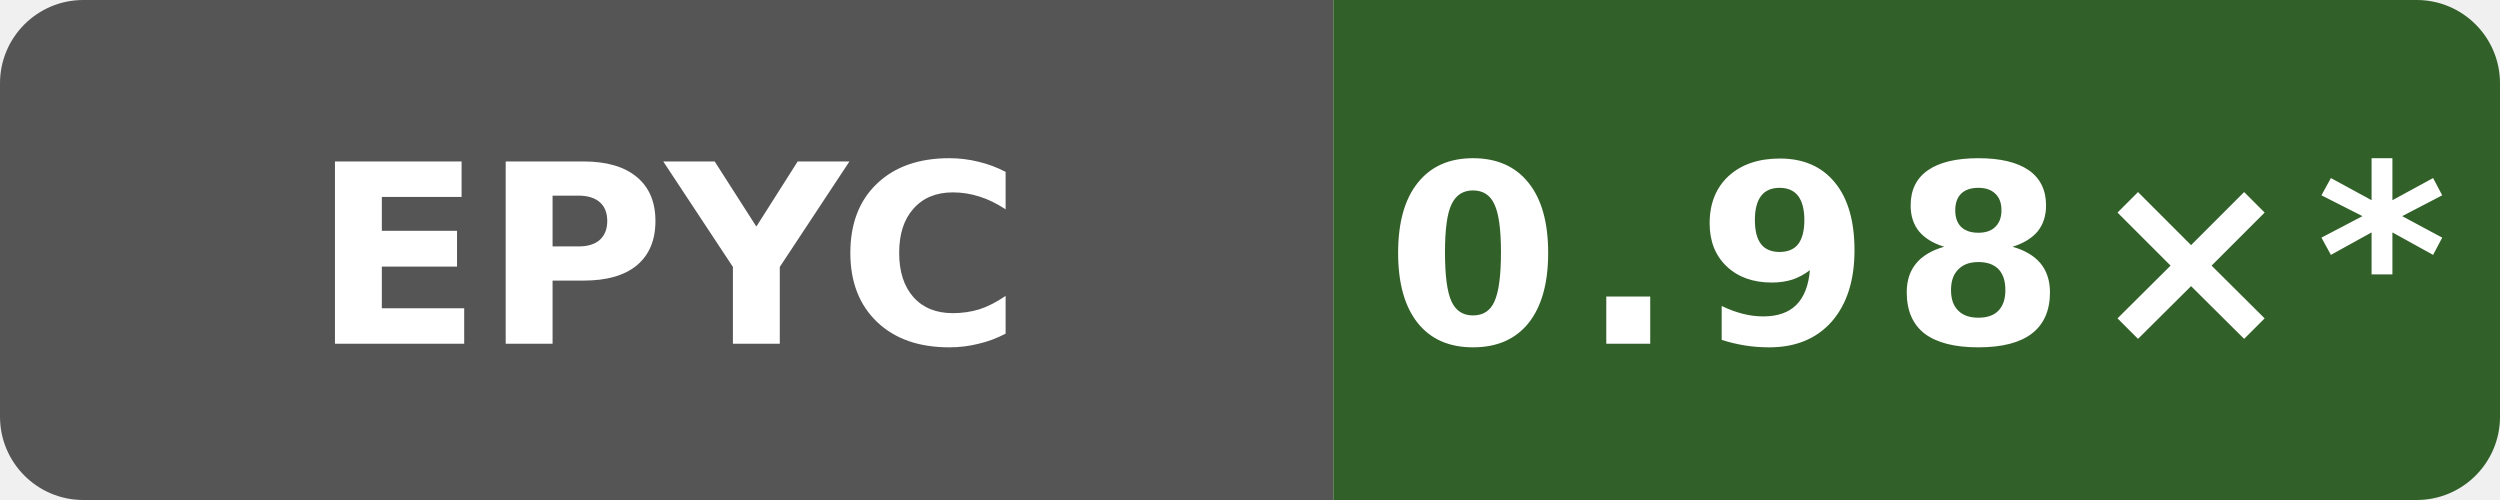
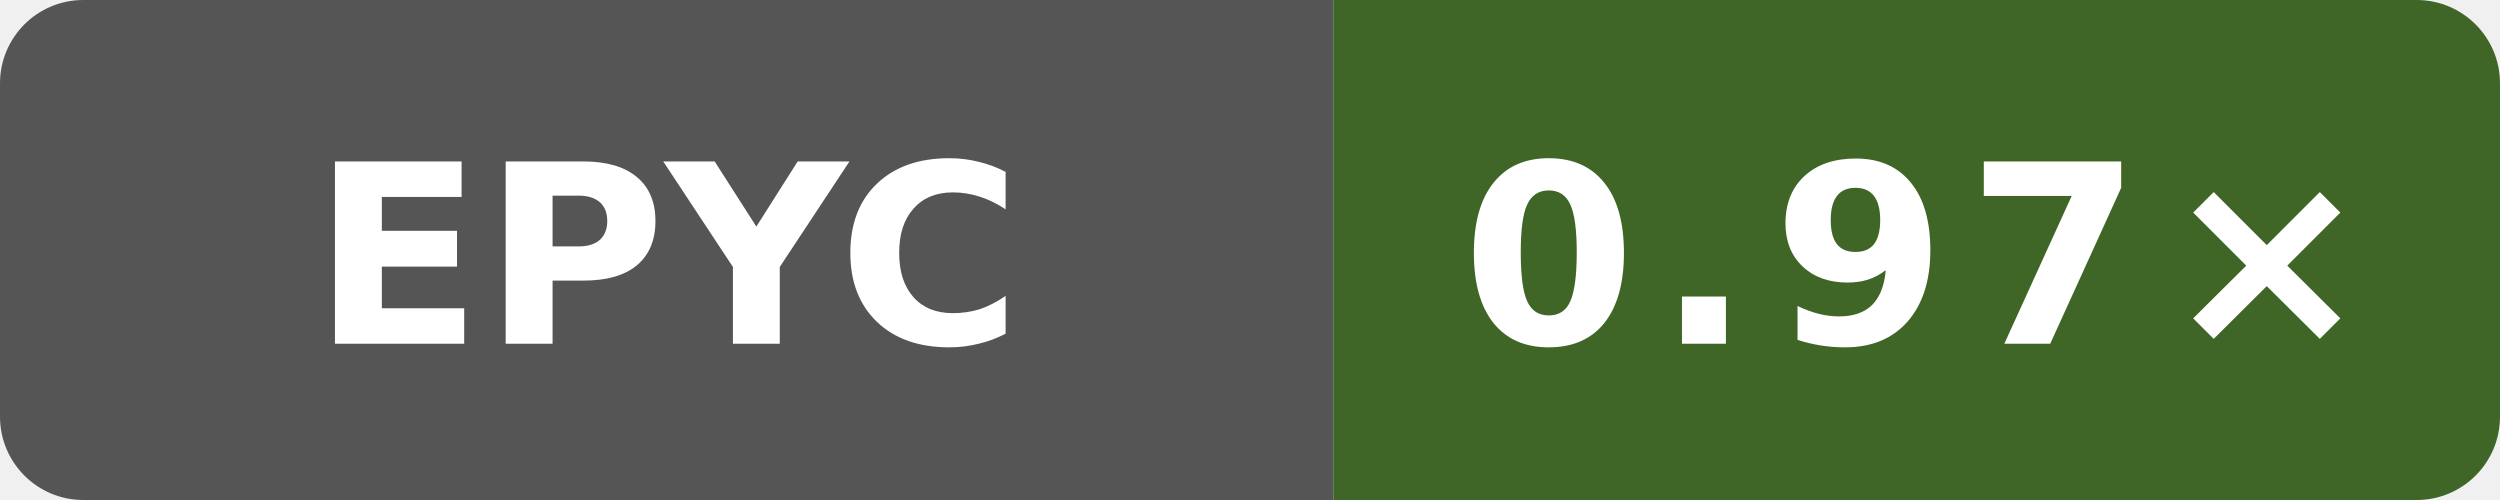
- <svg xmlns="http://www.w3.org/2000/svg" data-original-label="godot runtime-gcc; AMD EPYC 9V74 80-Core Processor; revision bb09801053e48486beebe014071a71353ce9be0b" data-original-message="0.98×" width="120" height="24" viewBox="0 0 120 24" role="img" aria-label="godot runtime-gcc; AMD EPYC 9V74 80-Core Processor; revision bb09801053e48486beebe014071a71353ce9be0b; measured bb09801053e48486beebe014071a71353ce9be0b; 14 commits behind main: 0.98×*">
+ <svg xmlns="http://www.w3.org/2000/svg" data-original-label="godot runtime-gcc; AMD EPYC 7763 64-Core Processor; revision fd8d08c239b003470d0ecd0edf78dc8fe6b5a2ff" data-original-message="0.97×" width="120" height="24" viewBox="0 0 120 24" role="img" aria-label="godot runtime-gcc; AMD EPYC 7763 64-Core Processor; revision fd8d08c239b003470d0ecd0edf78dc8fe6b5a2ff; measured fd8d08c239b003470d0ecd0edf78dc8fe6b5a2ff; 0 commits behind main: 0.97×">
  <defs>
    <clipPath id="badge">
      <rect width="120" height="24" rx="4" />
    </clipPath>
  </defs>
  <g clip-path="url(#badge)">
    <rect width="64" height="24" fill="#555" />
-     <rect x="64" width="56" height="24" fill="#316028" />
+     <rect x="64" width="56" height="24" fill="#3f6626" />
  </g>
  <text x="32" y="16.5" fill="#fff" text-anchor="middle" font-family="Verdana,Geneva,DejaVu Sans,sans-serif" font-size="12" font-weight="700" textLength="31" lengthAdjust="spacingAndGlyphs">EPYC</text>
-   <text x="92" y="16.5" fill="#fff" text-anchor="middle" font-family="Verdana,Geneva,DejaVu Sans,sans-serif" font-size="12" font-weight="700" letter-spacing="1" textLength="44" lengthAdjust="spacingAndGlyphs">0.98×*</text>
+   <text x="92" y="16.5" fill="#fff" text-anchor="middle" font-family="Verdana,Geneva,DejaVu Sans,sans-serif" font-size="12" font-weight="700" letter-spacing="1" textLength="39" lengthAdjust="spacingAndGlyphs">0.97×</text>
</svg>
